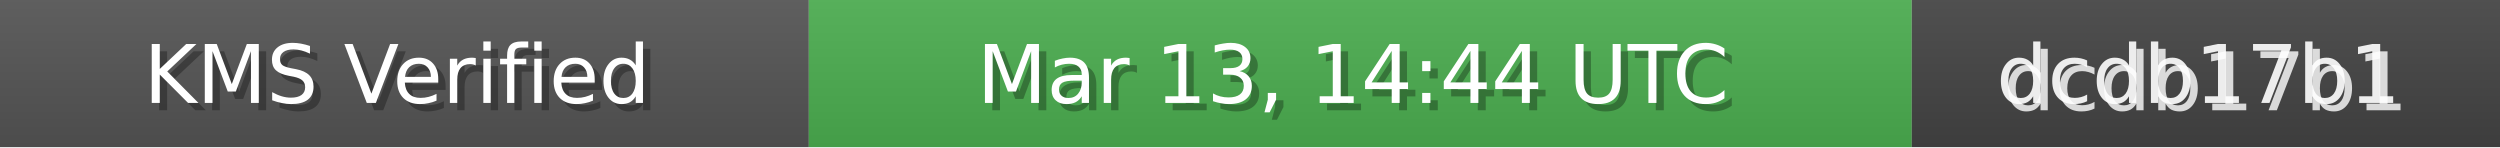
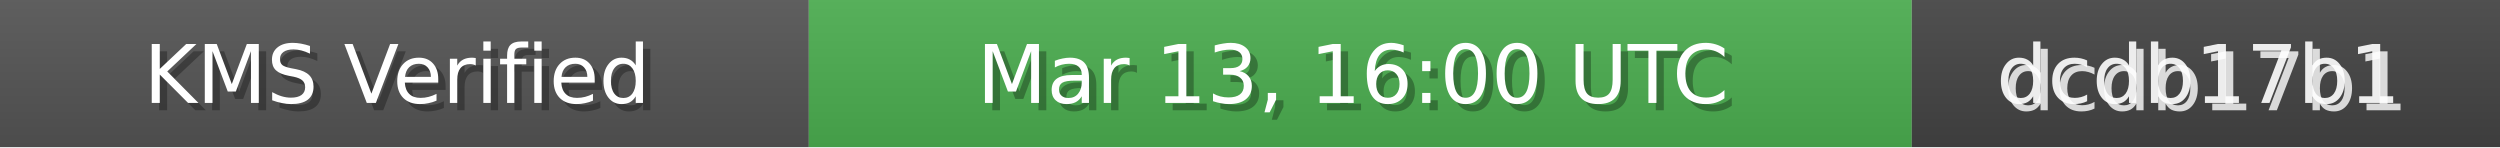
<svg xmlns="http://www.w3.org/2000/svg" width="340" height="20" role="img">
  <linearGradient id="bg" x2="0" y2="100%">
    <stop offset="0" stop-color="#bbb" stop-opacity=".1" />
    <stop offset="1" stop-opacity=".1" />
  </linearGradient>
  <rect width="110" height="20" fill="#555" />
  <rect x="110" width="150" height="20" fill="#4CAF50" />
  <rect x="260" width="80" height="20" fill="#444" />
  <rect width="340" height="20" fill="url(#bg)" />
  <g fill="#fff" text-anchor="middle" font-family="Verdana,Geneva,DejaVu Sans,sans-serif" font-size="11">
    <text x="55" y="15" fill="#000" fill-opacity=".3">KMS Verified</text>
    <text x="54" y="14">KMS Verified</text>
-     <text x="185" y="15" fill="#000" fill-opacity=".3">Mar 13, 14:44 UTC</text>
-     <text x="184" y="14">Mar 13, 14:44 UTC</text>
+     <text x="185" y="15" fill="#000" fill-opacity=".3">Mar 13, 16:00 UTC</text>
+     <text x="184" y="14">Mar 13, 16:00 UTC</text>
    <text x="300" y="15" fill="#fff" fill-opacity=".8">dcdb17b1</text>
    <text x="299" y="14" fill="#fff" fill-opacity=".9">dcdb17b1</text>
  </g>
</svg>
